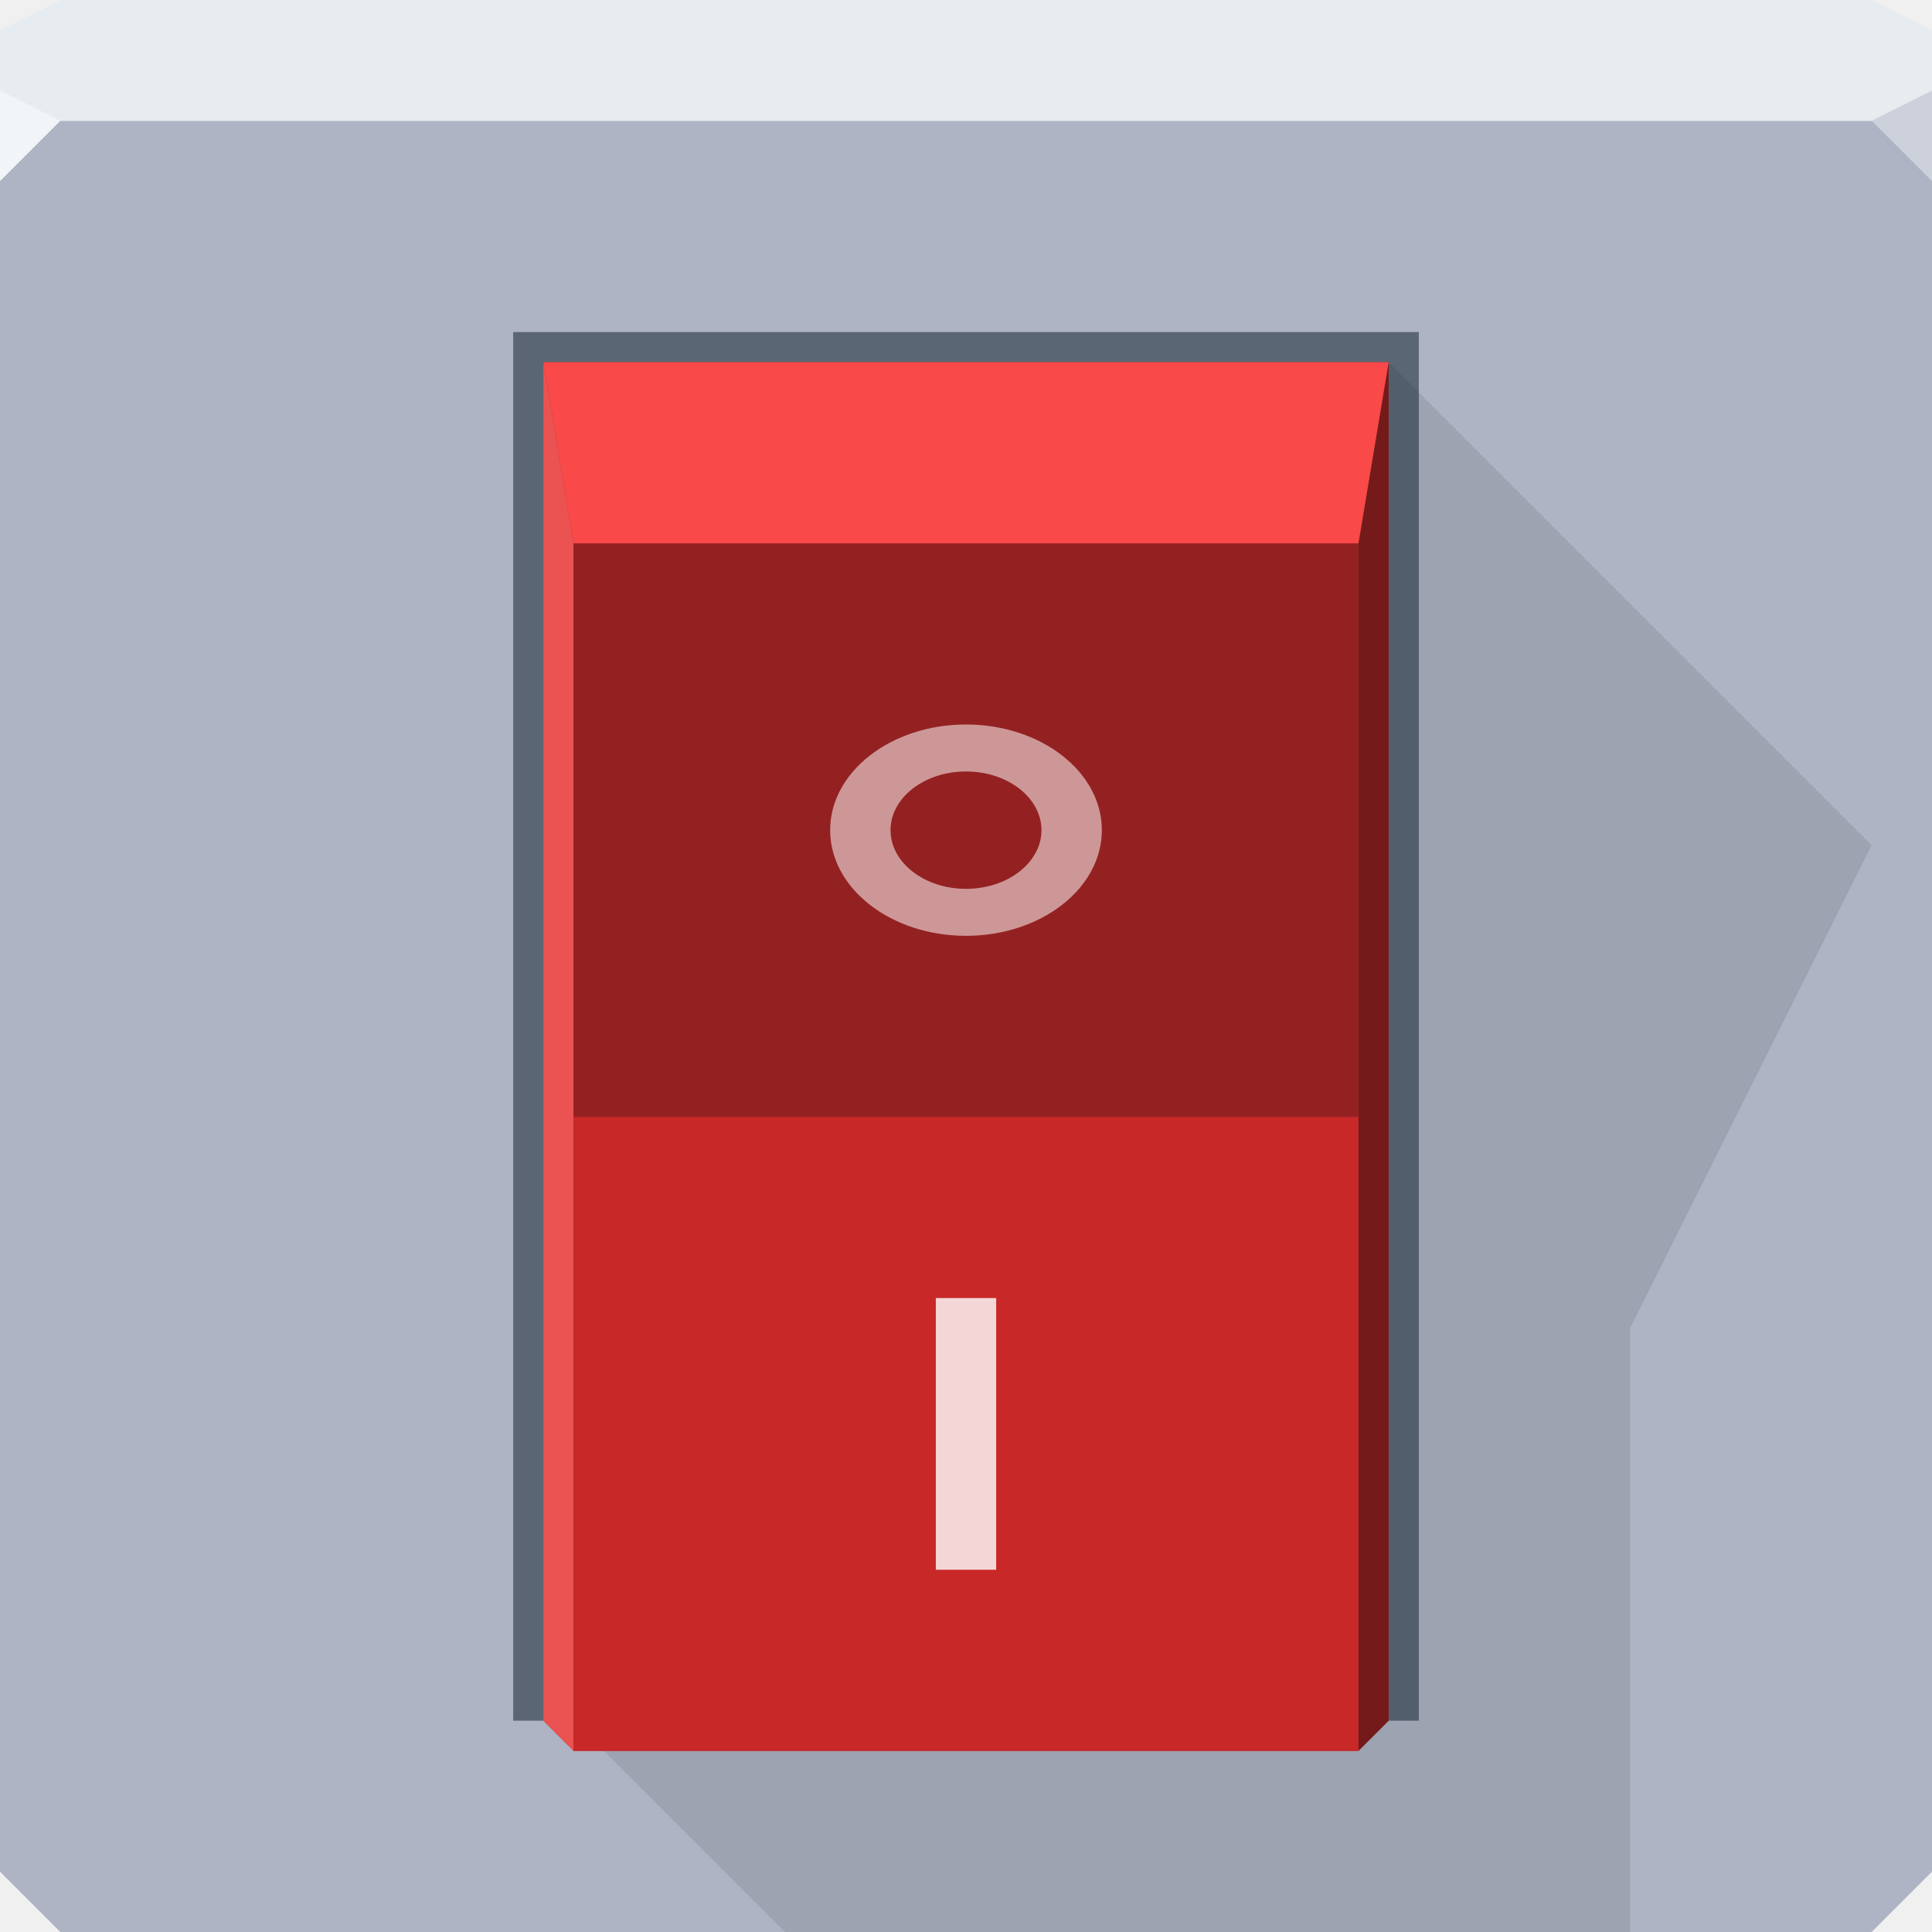
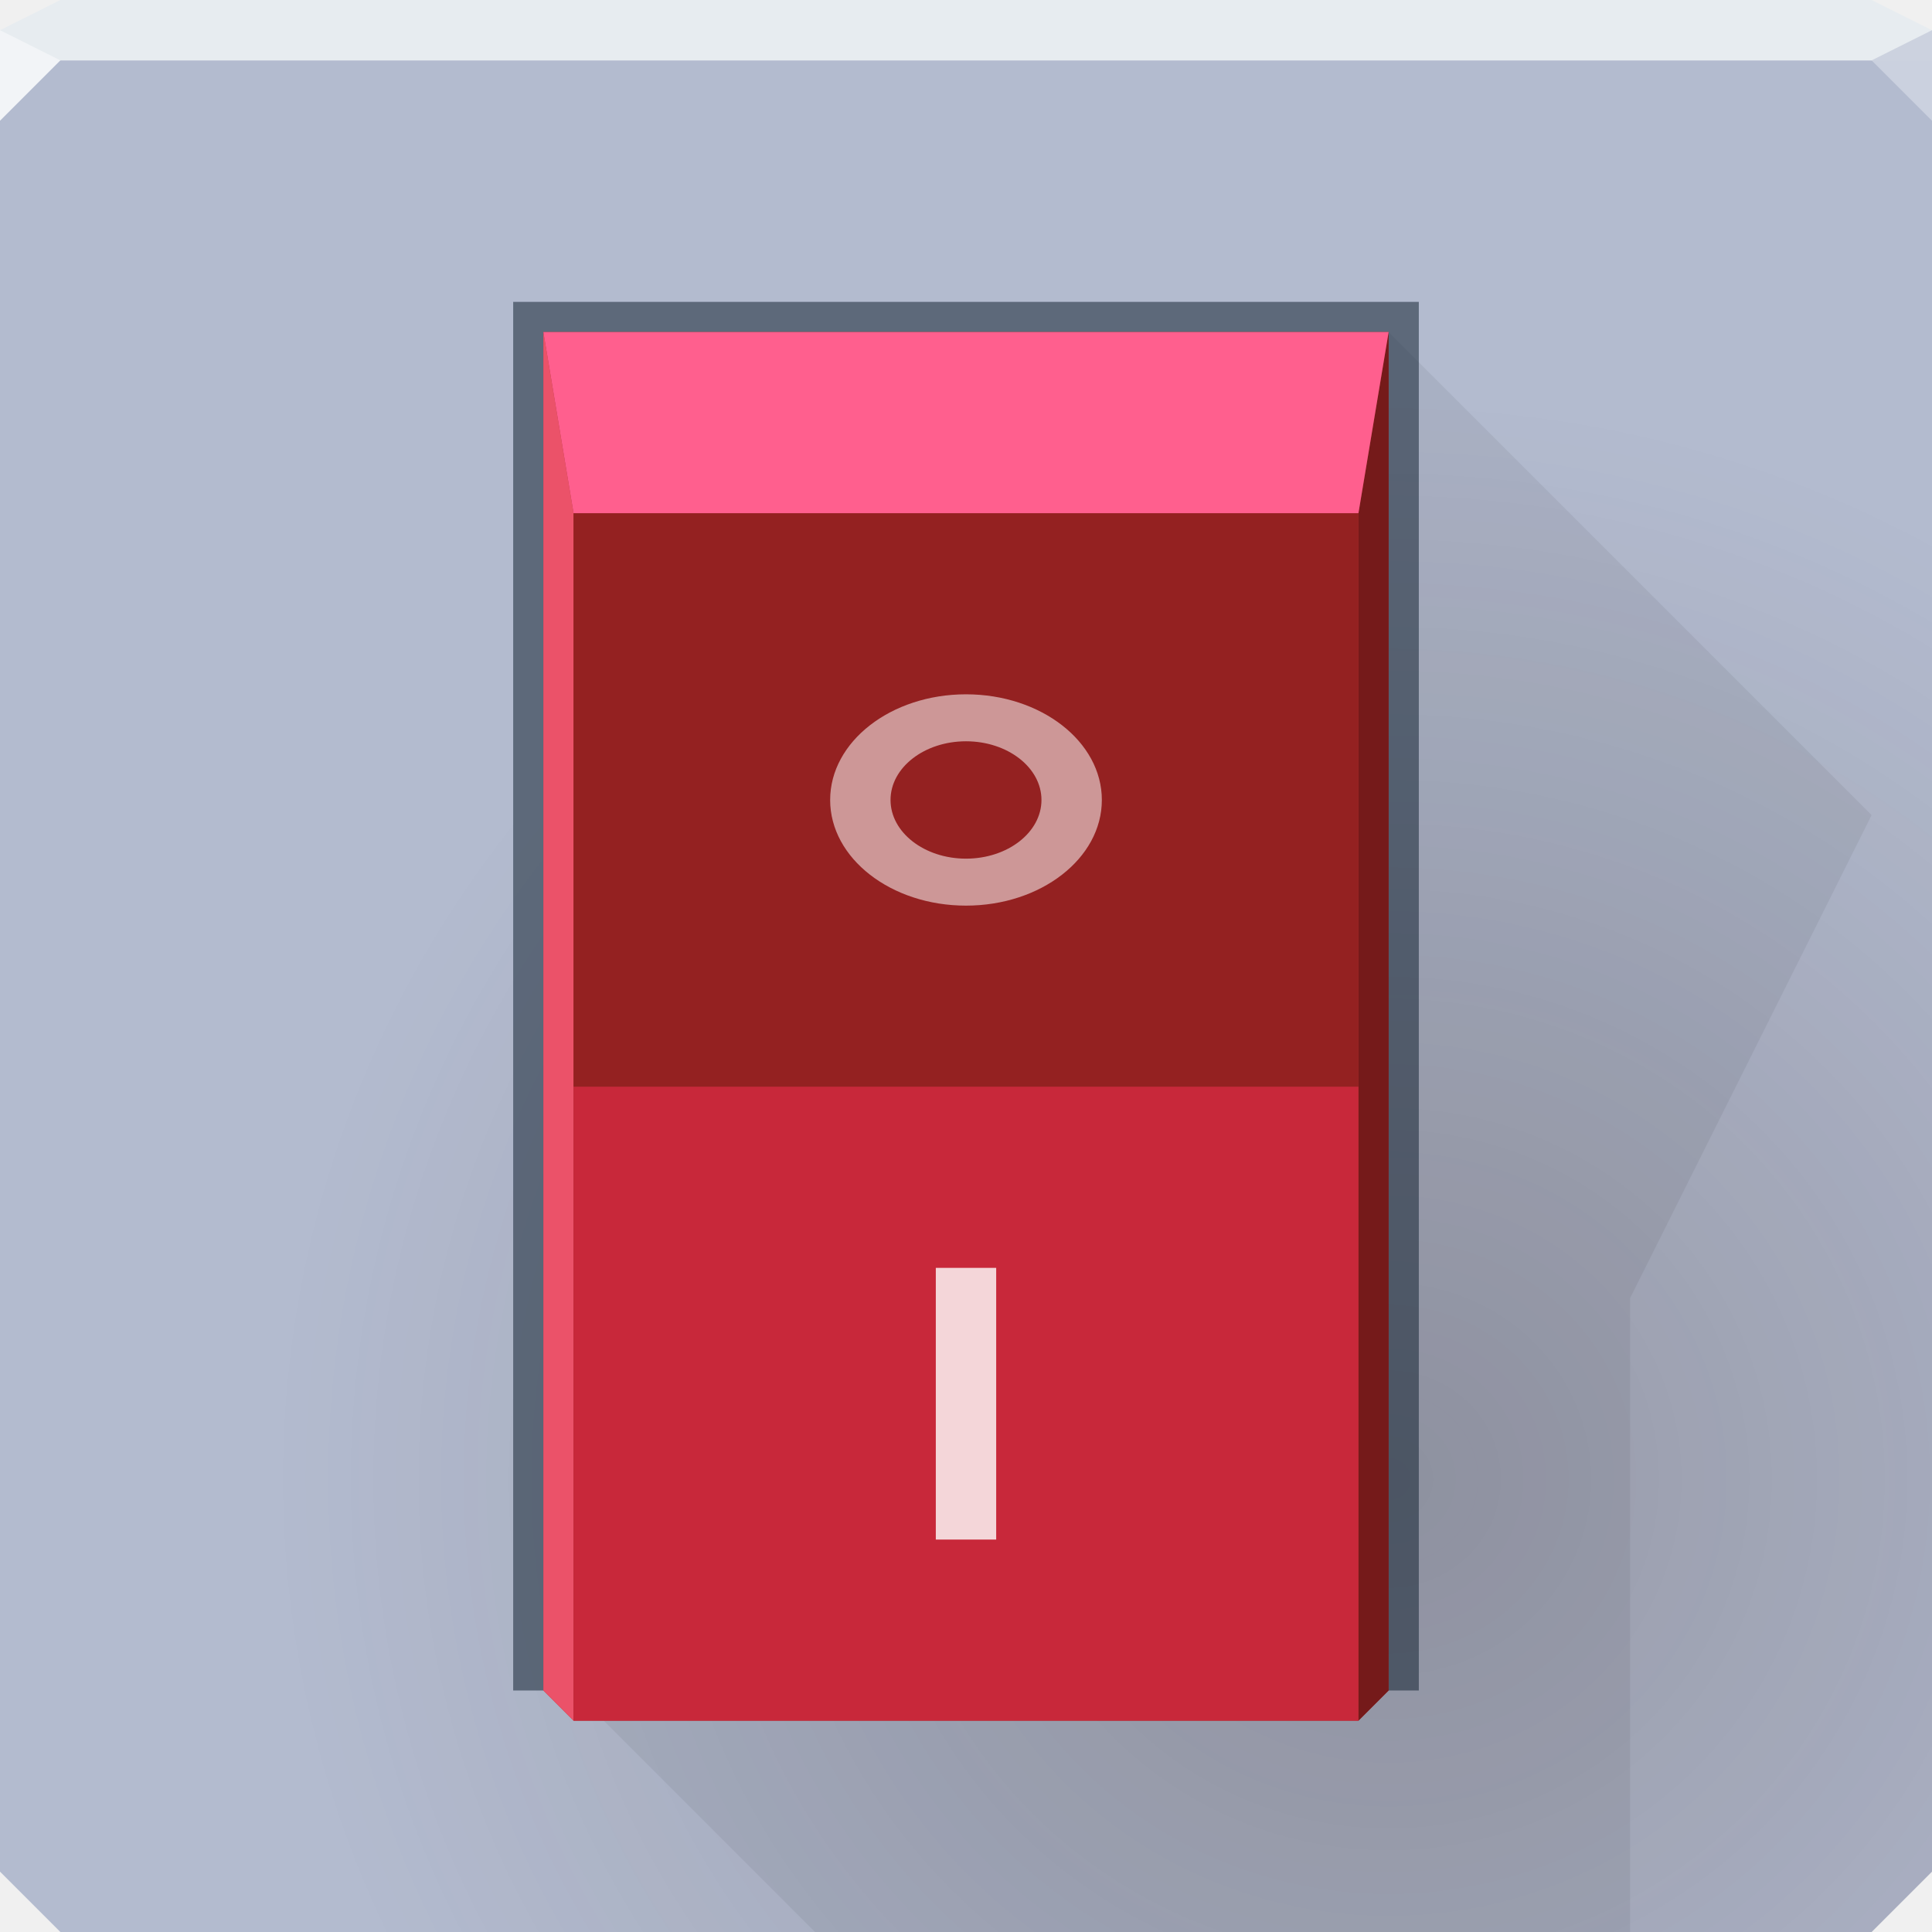
- <svg xmlns="http://www.w3.org/2000/svg" width="64" height="64" id="svg13094" version="1.1">
-   <defs id="defs13096" />
-   <path id="path6538" d="m 0,4 0,30 0,28 2,2 30,0 30,0 2,-2 L 64,34 64,4 32,4 0,4 Z" style="color:#000000;display:inline;overflow:visible;visibility:visible;fill:#aeb4c3;fill-opacity:1;fill-rule:nonzero;stroke:none;stroke-width:2.286;marker:none;enable-background:accumulate" />
-   <path style="color:#000000;display:inline;overflow:visible;visibility:visible;fill:#e7ecf0;fill-opacity:1;fill-rule:nonzero;stroke:none;marker:none;enable-background:accumulate" d="M 2,0 0,1 0,4 19.562,4 39.125,4 64,4 64,1 62,0 39.125,0 19.562,0 2,0 Z" id="path6688" />
-   <g id="g3043" transform="translate(-0.6250001,0.082283)" />
-   <g id="scalable" transform="matrix(1.038589,0,0,1.038589,1214.722,1878.812)" style="fill:#ffffff" />
-   <path style="opacity:1;fill:#f2f5f7;fill-opacity:1;fill-rule:nonzero;stroke-width:1;stroke-linecap:butt;stroke-linejoin:miter;stroke-miterlimit:4;stroke-dasharray:none;stroke-dashoffset:0;stroke-opacity:1" d="M 0,3 0,6 2,4 Z" id="path4298" />
-   <path style="opacity:1;fill:#ccd1db;fill-opacity:1;stroke:none;stroke-width:1;stroke-linecap:butt;stroke-linejoin:miter;stroke-miterlimit:4;stroke-dasharray:none;stroke-dashoffset:0;stroke-opacity:1;marker:none" id="path3028" d="M 64,6 62,4 64,3 Z" />
-   <g id="g4185">
-     <path id="path3796" d="m 46,12 0,45 -26,0 0,1 6,6 28,0 0,-20 8,-16 z" style="color:#000000;fill:#000000;fill-opacity:0.094;fill-rule:nonzero;stroke:none;stroke-width:1;marker:none;visibility:visible;display:inline;overflow:visible;enable-background:accumulate;opacity:1;stroke-linecap:butt;stroke-linejoin:miter;stroke-miterlimit:4;stroke-dasharray:none;stroke-dashoffset:0;stroke-opacity:1" />
-     <rect style="color:#000000;fill:#11212f;fill-opacity:0.53;fill-rule:nonzero;stroke:none;stroke-width:2;marker:none;visibility:visible;display:inline;overflow:visible;enable-background:accumulate" id="rect3775" width="30" height="46" x="17" y="11" />
-     <path id="path3858" d="m 18,12 28,0 0,45 -1,1 -26,0 -1,-1 z" style="color:#000000;fill:#a02c2c;fill-opacity:1;fill-rule:nonzero;stroke:none;stroke-width:2;marker:none;visibility:visible;display:inline;overflow:visible;enable-background:accumulate" />
-     <path id="path3860" d="m 18,12 1,6 0,40 -1,-1 z" style="color:#000000;fill:#eb5252;fill-opacity:1;fill-rule:nonzero;stroke:none;stroke-width:2;marker:none;visibility:visible;display:inline;overflow:visible;enable-background:accumulate" />
-     <path id="path3803" d="m 46,12 -1,6 0,19 0,21 1,-1 z" style="color:#000000;fill:#751a1a;fill-opacity:1;fill-rule:nonzero;stroke:none;stroke-width:2;marker:none;visibility:visible;display:inline;overflow:visible;enable-background:accumulate" />
-     <rect y="18" x="19" height="19" width="26" id="rect3845" style="color:#000000;fill:#942121;fill-opacity:1;fill-rule:nonzero;stroke:none;stroke-width:2;marker:none;visibility:visible;display:inline;overflow:visible;enable-background:accumulate" />
-     <rect style="color:#000000;fill:#c82828;fill-opacity:1;fill-rule:nonzero;stroke:none;stroke-width:2;marker:none;visibility:visible;display:inline;overflow:visible;enable-background:accumulate" id="rect3849" width="26" height="21" x="19" y="-58" transform="scale(1,-1)" />
-     <path style="color:#000000;fill:#f94949;fill-opacity:1;fill-rule:nonzero;stroke:none;stroke-width:2;marker:none;visibility:visible;display:inline;overflow:visible;enable-background:accumulate" d="m 18,12 1,6 26,0 1,-6 z" id="path3853" />
-     <rect y="43" x="31" height="9" width="2" id="rect3785" style="color:#000000;fill:#ffffff;fill-opacity:0.806;fill-rule:nonzero;stroke:none;stroke-width:2;marker:none;visibility:visible;display:inline;overflow:visible;enable-background:accumulate" />
-     <path id="path3793" d="m 32,24 c -2.485,0 -4.5,1.567 -4.5,3.5 0,1.933 2.015,3.5 4.5,3.5 2.485,0 4.5,-1.567 4.5,-3.5 C 36.5,25.567 34.485,24 32,24 z m 0,1.556 c 1.381,0 2.5,0.871 2.5,1.944 0,1.074 -1.119,1.944 -2.5,1.944 -1.381,0 -2.5,-0.871 -2.5,-1.944 0,-1.074 1.119,-1.944 2.5,-1.944 z" style="color:#000000;fill:#ffffff;fill-opacity:0.533;fill-rule:nonzero;stroke:none;stroke-width:2;marker:none;visibility:visible;display:inline;overflow:visible;enable-background:accumulate" />
+ <svg xmlns="http://www.w3.org/2000/svg" width="64" height="64" version="1.1">
+   <defs>
+     <radialGradient id="a" cx="44.884" cy="47.788" r="32" gradientTransform="matrix(1.1563 0 0 1.1201 -5.8968 -4.5278)" gradientUnits="userSpaceOnUse">
+       <stop stop-color="#210e09" stop-opacity=".194" offset="0" />
+       <stop stop-color="#210e09" stop-opacity="0" offset="1" />
+     </radialGradient>
+   </defs>
+   <path d="m0 2v60l2 2h60l2-2v-60h-32z" color="#000000" fill="#b3bbcf" />
+   <path d="m0 2v60l2 2h60l2-2v-60h-32z" color="#000000" fill="url(#a)" />
+   <path d="m2 0-2 1v1h63.999v-1l-2-1h-42.437z" color="#000000" fill="#e7ecf0" />
+   <path d="m64 4-2-2 2-1z" fill="#cbd1de" fill-opacity=".992" />
+   <path d="m0 1v3l2-2z" fill="#f2f4f7" />
+   <g transform="translate(0,-1)">
+     <path d="m46 12v45h-26v1l7 7h27v-21l8-16z" color="#000000" fill="#000000" fill-opacity=".06" />
+     <rect x="17" y="11" width="30" height="46" color="#000000" fill="#11212f" fill-opacity=".53" />
+     <path d="m18 12h28v45l-1 1h-26l-1-1z" color="#000000" fill="#a02c2c" />
+     <path d="m18 12 1 6v40l-1-1z" color="#000000" fill="#eb5269" />
+     <path d="m46 12-1 6v19 21l1-1z" color="#000000" fill="#751a1a" />
+     <rect x="19" y="18" width="26" height="19" color="#000000" fill="#942121" />
+     <rect transform="scale(1,-1)" x="19" y="-58" width="26" height="21" color="#000000" fill="#c8283a" />
+     <path d="m18 12 1 6h26l1-6z" color="#000000" fill="#ff5f8e" />
+     <rect x="31" y="43" width="2" height="9" color="#000000" fill="#ffffff" fill-opacity=".806" />
+     <path d="m32 24c-2.485 0-4.5 1.567-4.5 3.5s2.015 3.5 4.5 3.5 4.5-1.567 4.5-3.5-2.015-3.5-4.5-3.5zm0 1.556c1.381 0 2.5 0.871 2.5 1.944s-1.119 1.944-2.5 1.944-2.5-0.871-2.5-1.944 1.119-1.944 2.5-1.944z" color="#000000" fill="#ffffff" fill-opacity=".533" />
  </g>
</svg>
